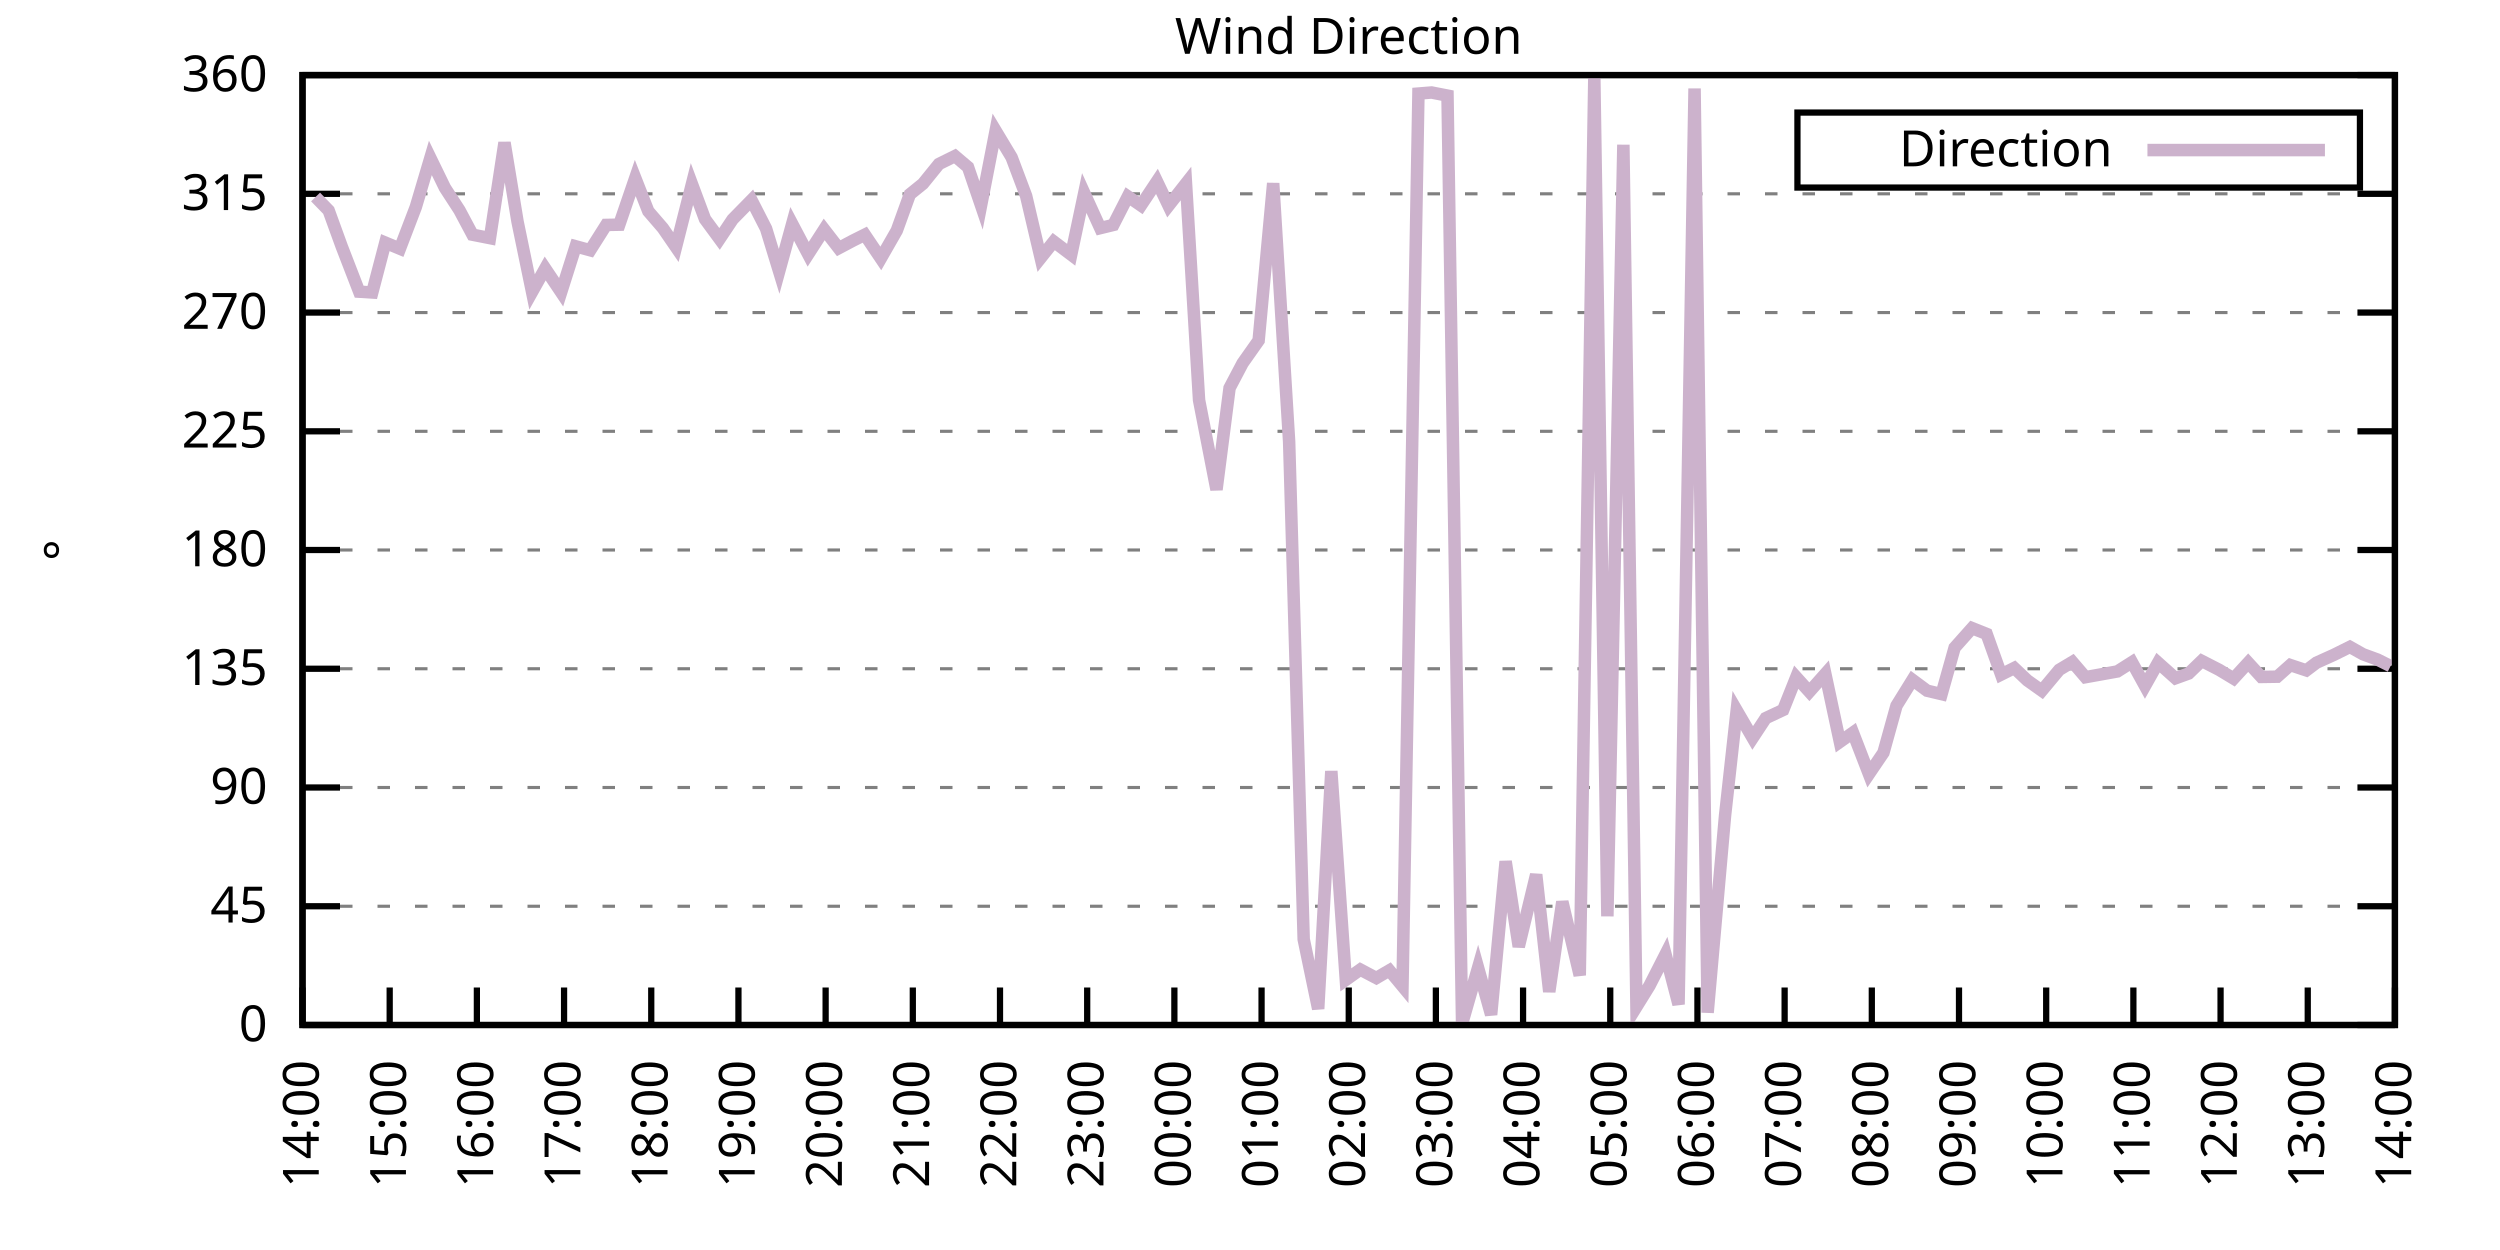
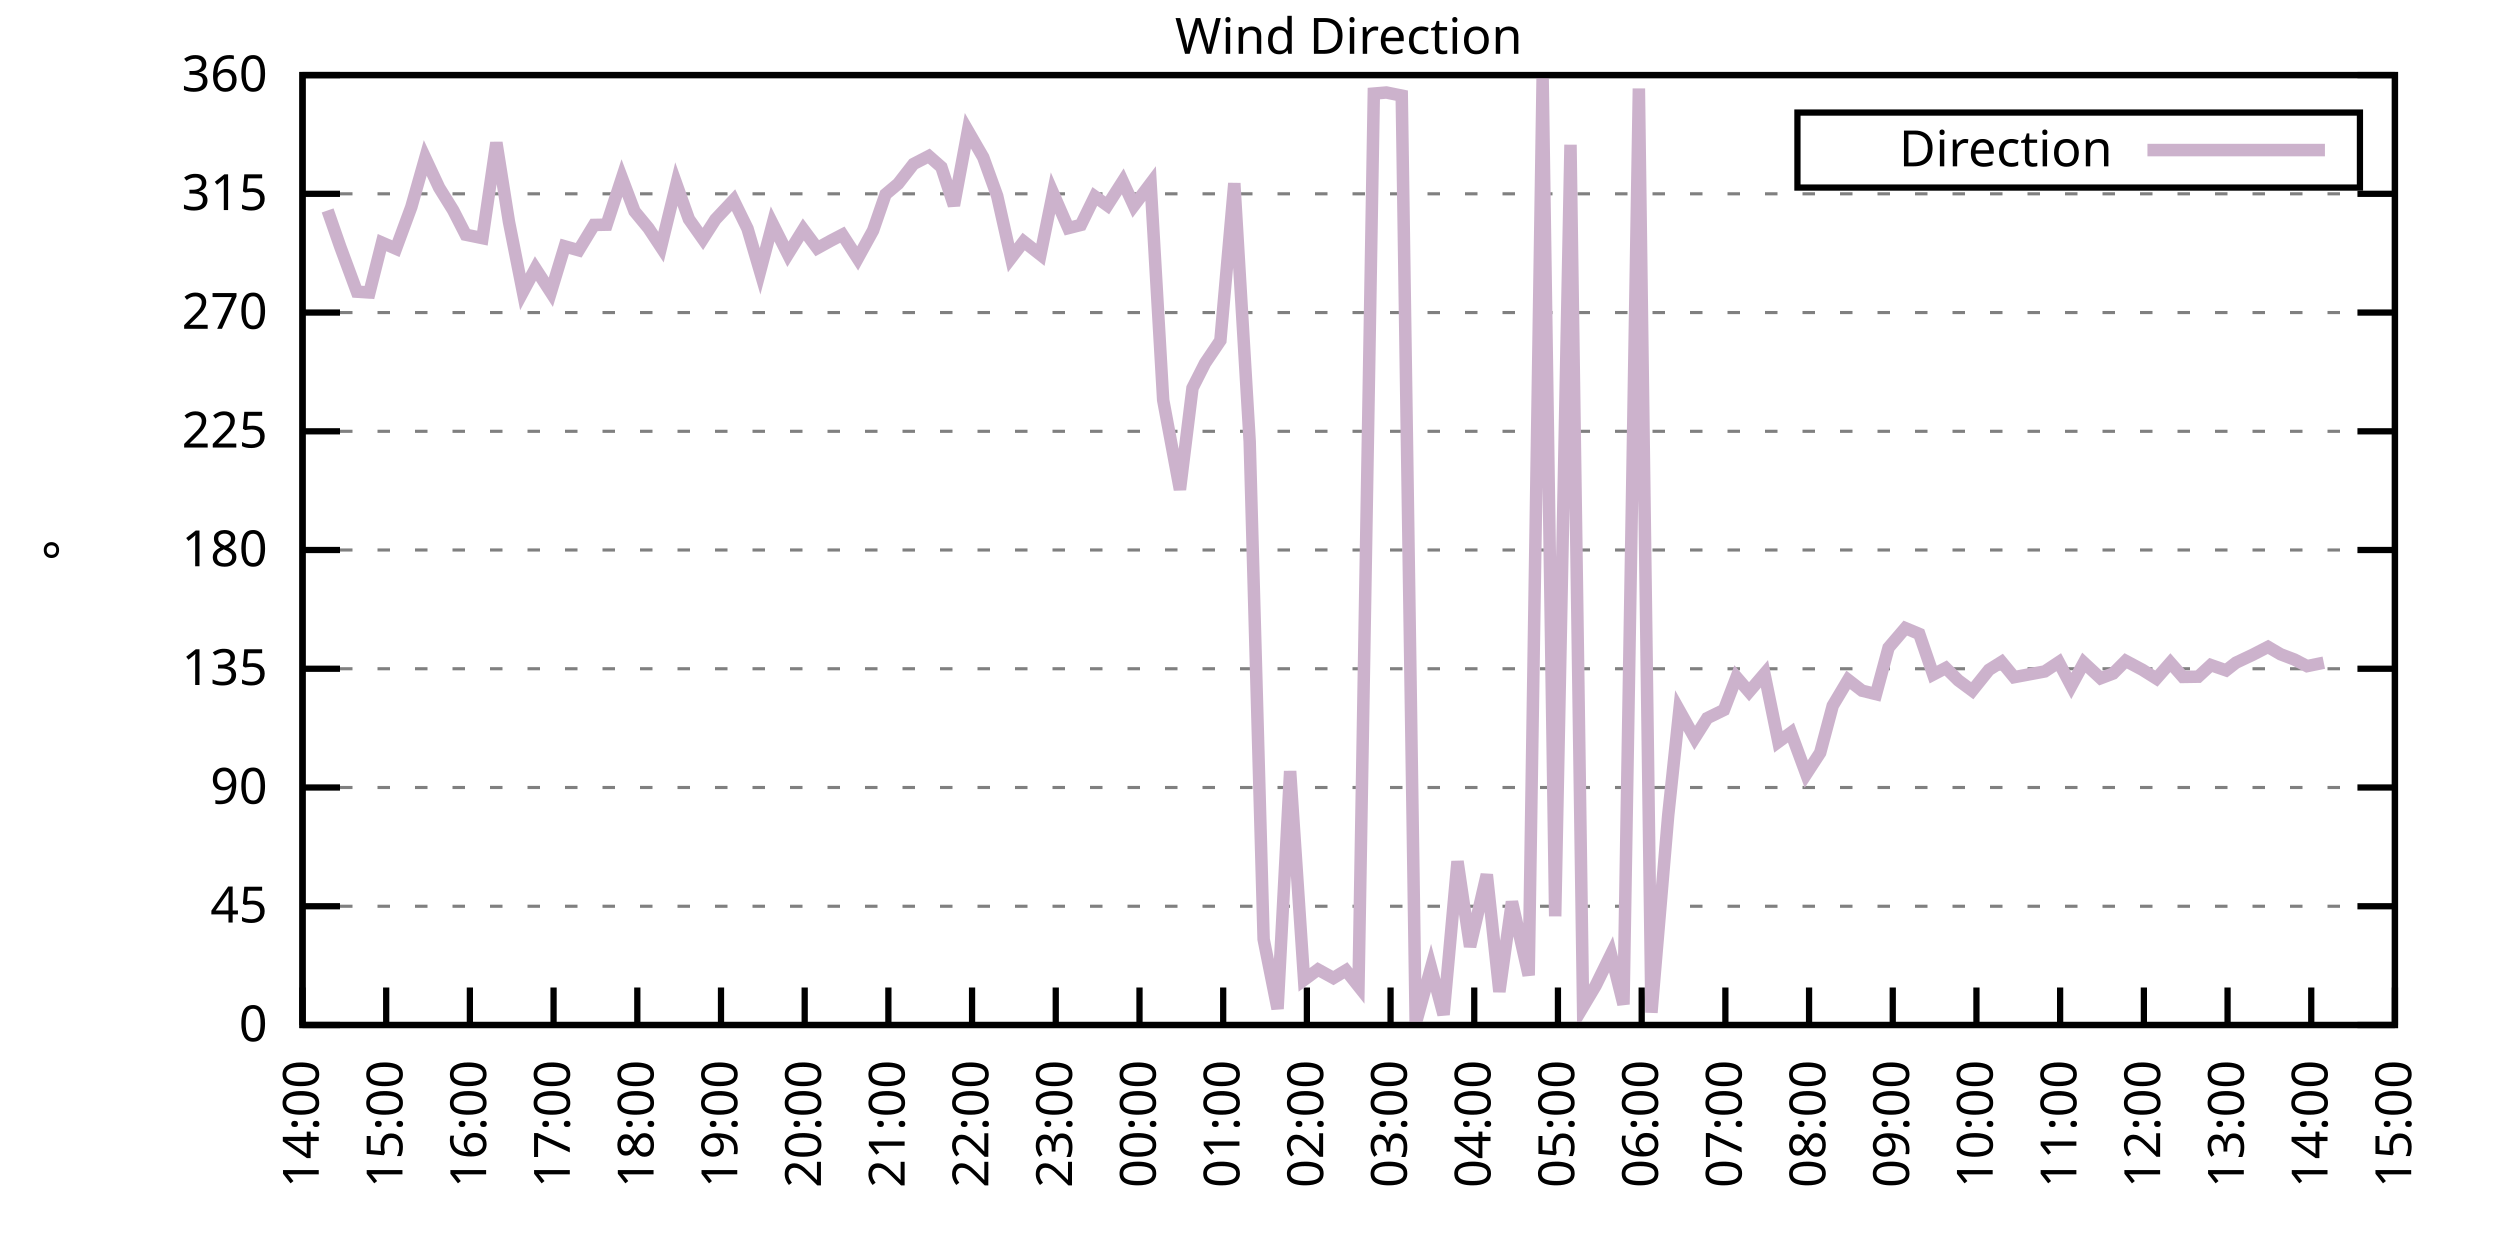
<svg xmlns="http://www.w3.org/2000/svg" xmlns:xlink="http://www.w3.org/1999/xlink" width="400" height="200" viewBox="0 0 400 200">
  <g id="gnuplot_canvas">
    <rect x="0" y="0" width="400" height="200" fill="none" />
    <defs>
      <circle id="gpDot" r="0.5" stroke-width="0.5" stroke="currentColor" />
      <path id="gpPt0" stroke-width="0.333" stroke="currentColor" d="M-1,0 h2 M0,-1 v2" />
      <path id="gpPt1" stroke-width="0.333" stroke="currentColor" d="M-1,-1 L1,1 M1,-1 L-1,1" />
      <path id="gpPt2" stroke-width="0.333" stroke="currentColor" d="M-1,0 L1,0 M0,-1 L0,1 M-1,-1 L1,1 M-1,1 L1,-1" />
      <rect id="gpPt3" stroke-width="0.333" stroke="currentColor" x="-1" y="-1" width="2" height="2" />
      <rect id="gpPt4" stroke-width="0.333" stroke="currentColor" fill="currentColor" x="-1" y="-1" width="2" height="2" />
      <circle id="gpPt5" stroke-width="0.333" stroke="currentColor" cx="0" cy="0" r="1" />
      <use xlink:href="#gpPt5" id="gpPt6" fill="currentColor" stroke="none" />
      <path id="gpPt7" stroke-width="0.333" stroke="currentColor" d="M0,-1.33 L-1.33,0.67 L1.33,0.67 z" />
      <use xlink:href="#gpPt7" id="gpPt8" fill="currentColor" stroke="none" />
      <use xlink:href="#gpPt7" id="gpPt9" stroke="currentColor" transform="rotate(180)" />
      <use xlink:href="#gpPt9" id="gpPt10" fill="currentColor" stroke="none" />
      <use xlink:href="#gpPt3" id="gpPt11" stroke="currentColor" transform="rotate(45)" />
      <use xlink:href="#gpPt11" id="gpPt12" fill="currentColor" stroke="none" />
      <path id="gpPt13" stroke-width="0.333" stroke="currentColor" d="M0,1.330 L1.265,0.411 L0.782,-1.067 L-0.782,-1.076 L-1.265,0.411 z" />
      <use xlink:href="#gpPt13" id="gpPt14" fill="currentColor" stroke="none" />
      <filter id="textbox" filterUnits="objectBoundingBox" x="0" y="0" height="1" width="1">
        <feFlood flood-color="white" flood-opacity="1" result="bgnd" />
        <feComposite in="SourceGraphic" in2="bgnd" operator="atop" />
      </filter>
      <filter id="greybox" filterUnits="objectBoundingBox" x="0" y="0" height="1" width="1">
        <feFlood flood-color="lightgrey" flood-opacity="1" result="grey" />
        <feComposite in="SourceGraphic" in2="grey" operator="atop" />
      </filter>
    </defs>
    <g fill="none" color="white" stroke="currentColor" stroke-width="1.00" stroke-linecap="butt" stroke-linejoin="miter">
</g>
    <g fill="none" color="black" stroke="currentColor" stroke-width="1.00" stroke-linecap="butt" stroke-linejoin="miter">
      <g stroke="none" shape-rendering="crispEdges">
        <polygon fill="rgb(255, 255, 255)" points="48.40,164.00 383.18,164.00 383.18,12.02 48.40,12.02 " />
      </g>
    </g>
    <g fill="none" color="black" stroke="currentColor" stroke-width="1.00" stroke-linecap="butt" stroke-linejoin="miter">
</g>
    <g fill="none" color="black" stroke="black" stroke-width="0.50" stroke-linecap="butt" stroke-linejoin="miter">
</g>
    <g fill="none" color="gray" stroke="currentColor" stroke-width="0.50" stroke-linecap="butt" stroke-linejoin="miter">
      <path stroke="gray" stroke-dasharray="2,4" class="gridline" d="M48.40,164.00 L383.19,164.00  " />
    </g>
    <g fill="none" color="gray" stroke="gray" stroke-width="1.00" stroke-linecap="butt" stroke-linejoin="miter">
</g>
    <g fill="none" color="black" stroke="currentColor" stroke-width="1.00" stroke-linecap="butt" stroke-linejoin="miter">
      <path stroke="black" d="M48.40,164.00 L54.40,164.00 M383.19,164.00 L377.19,164.00  " />
      <g transform="translate(42.80,166.60)" stroke="none" fill="black" font-family="Sans" font-size="8.00" text-anchor="end">
        <text>
          <tspan font-family="Sans"> 0</tspan>
        </text>
      </g>
    </g>
    <g fill="none" color="black" stroke="currentColor" stroke-width="1.00" stroke-linecap="butt" stroke-linejoin="miter">
</g>
    <g fill="none" color="black" stroke="black" stroke-width="0.50" stroke-linecap="butt" stroke-linejoin="miter">
</g>
    <g fill="none" color="gray" stroke="currentColor" stroke-width="0.50" stroke-linecap="butt" stroke-linejoin="miter">
      <path stroke="gray" stroke-dasharray="2,4" class="gridline" d="M48.40,145.00 L383.19,145.00  " />
    </g>
    <g fill="none" color="gray" stroke="gray" stroke-width="1.00" stroke-linecap="butt" stroke-linejoin="miter">
</g>
    <g fill="none" color="black" stroke="currentColor" stroke-width="1.00" stroke-linecap="butt" stroke-linejoin="miter">
      <path stroke="black" d="M48.40,145.00 L54.40,145.00 M383.19,145.00 L377.19,145.00  " />
      <g transform="translate(42.80,147.60)" stroke="none" fill="black" font-family="Sans" font-size="8.00" text-anchor="end">
        <text>
          <tspan font-family="Sans"> 45</tspan>
        </text>
      </g>
    </g>
    <g fill="none" color="black" stroke="currentColor" stroke-width="1.00" stroke-linecap="butt" stroke-linejoin="miter">
</g>
    <g fill="none" color="black" stroke="black" stroke-width="0.50" stroke-linecap="butt" stroke-linejoin="miter">
</g>
    <g fill="none" color="gray" stroke="currentColor" stroke-width="0.50" stroke-linecap="butt" stroke-linejoin="miter">
      <path stroke="gray" stroke-dasharray="2,4" class="gridline" d="M48.40,126.00 L383.19,126.00  " />
    </g>
    <g fill="none" color="gray" stroke="gray" stroke-width="1.00" stroke-linecap="butt" stroke-linejoin="miter">
</g>
    <g fill="none" color="black" stroke="currentColor" stroke-width="1.00" stroke-linecap="butt" stroke-linejoin="miter">
      <path stroke="black" d="M48.40,126.00 L54.40,126.00 M383.19,126.00 L377.19,126.00  " />
      <g transform="translate(42.80,128.60)" stroke="none" fill="black" font-family="Sans" font-size="8.00" text-anchor="end">
        <text>
          <tspan font-family="Sans"> 90</tspan>
        </text>
      </g>
    </g>
    <g fill="none" color="black" stroke="currentColor" stroke-width="1.00" stroke-linecap="butt" stroke-linejoin="miter">
</g>
    <g fill="none" color="black" stroke="black" stroke-width="0.50" stroke-linecap="butt" stroke-linejoin="miter">
</g>
    <g fill="none" color="gray" stroke="currentColor" stroke-width="0.50" stroke-linecap="butt" stroke-linejoin="miter">
      <path stroke="gray" stroke-dasharray="2,4" class="gridline" d="M48.40,107.00 L383.19,107.00  " />
    </g>
    <g fill="none" color="gray" stroke="gray" stroke-width="1.00" stroke-linecap="butt" stroke-linejoin="miter">
</g>
    <g fill="none" color="black" stroke="currentColor" stroke-width="1.00" stroke-linecap="butt" stroke-linejoin="miter">
      <path stroke="black" d="M48.40,107.00 L54.40,107.00 M383.19,107.00 L377.19,107.00  " />
      <g transform="translate(42.80,109.60)" stroke="none" fill="black" font-family="Sans" font-size="8.00" text-anchor="end">
        <text>
          <tspan font-family="Sans"> 135</tspan>
        </text>
      </g>
    </g>
    <g fill="none" color="black" stroke="currentColor" stroke-width="1.00" stroke-linecap="butt" stroke-linejoin="miter">
</g>
    <g fill="none" color="black" stroke="black" stroke-width="0.50" stroke-linecap="butt" stroke-linejoin="miter">
</g>
    <g fill="none" color="gray" stroke="currentColor" stroke-width="0.50" stroke-linecap="butt" stroke-linejoin="miter">
      <path stroke="gray" stroke-dasharray="2,4" class="gridline" d="M48.40,88.00 L383.19,88.00  " />
    </g>
    <g fill="none" color="gray" stroke="gray" stroke-width="1.00" stroke-linecap="butt" stroke-linejoin="miter">
</g>
    <g fill="none" color="black" stroke="currentColor" stroke-width="1.00" stroke-linecap="butt" stroke-linejoin="miter">
      <path stroke="black" d="M48.40,88.00 L54.40,88.00 M383.19,88.00 L377.19,88.00  " />
      <g transform="translate(42.80,90.60)" stroke="none" fill="black" font-family="Sans" font-size="8.00" text-anchor="end">
        <text>
          <tspan font-family="Sans"> 180</tspan>
        </text>
      </g>
    </g>
    <g fill="none" color="black" stroke="currentColor" stroke-width="1.00" stroke-linecap="butt" stroke-linejoin="miter">
</g>
    <g fill="none" color="black" stroke="black" stroke-width="0.50" stroke-linecap="butt" stroke-linejoin="miter">
</g>
    <g fill="none" color="gray" stroke="currentColor" stroke-width="0.50" stroke-linecap="butt" stroke-linejoin="miter">
      <path stroke="gray" stroke-dasharray="2,4" class="gridline" d="M48.40,69.01 L383.19,69.01  " />
    </g>
    <g fill="none" color="gray" stroke="gray" stroke-width="1.00" stroke-linecap="butt" stroke-linejoin="miter">
</g>
    <g fill="none" color="black" stroke="currentColor" stroke-width="1.00" stroke-linecap="butt" stroke-linejoin="miter">
      <path stroke="black" d="M48.40,69.01 L54.40,69.01 M383.19,69.01 L377.19,69.01  " />
      <g transform="translate(42.80,71.61)" stroke="none" fill="black" font-family="Sans" font-size="8.00" text-anchor="end">
        <text>
          <tspan font-family="Sans"> 225</tspan>
        </text>
      </g>
    </g>
    <g fill="none" color="black" stroke="currentColor" stroke-width="1.00" stroke-linecap="butt" stroke-linejoin="miter">
</g>
    <g fill="none" color="black" stroke="black" stroke-width="0.50" stroke-linecap="butt" stroke-linejoin="miter">
</g>
    <g fill="none" color="gray" stroke="currentColor" stroke-width="0.50" stroke-linecap="butt" stroke-linejoin="miter">
      <path stroke="gray" stroke-dasharray="2,4" class="gridline" d="M48.40,50.01 L383.19,50.01  " />
    </g>
    <g fill="none" color="gray" stroke="gray" stroke-width="1.00" stroke-linecap="butt" stroke-linejoin="miter">
</g>
    <g fill="none" color="black" stroke="currentColor" stroke-width="1.00" stroke-linecap="butt" stroke-linejoin="miter">
      <path stroke="black" d="M48.40,50.01 L54.40,50.01 M383.19,50.01 L377.19,50.01  " />
      <g transform="translate(42.80,52.61)" stroke="none" fill="black" font-family="Sans" font-size="8.00" text-anchor="end">
        <text>
          <tspan font-family="Sans"> 270</tspan>
        </text>
      </g>
    </g>
    <g fill="none" color="black" stroke="currentColor" stroke-width="1.00" stroke-linecap="butt" stroke-linejoin="miter">
</g>
    <g fill="none" color="black" stroke="black" stroke-width="0.50" stroke-linecap="butt" stroke-linejoin="miter">
</g>
    <g fill="none" color="gray" stroke="currentColor" stroke-width="0.50" stroke-linecap="butt" stroke-linejoin="miter">
      <path stroke="gray" stroke-dasharray="2,4" class="gridline" d="M48.40,31.01 L383.19,31.01  " />
    </g>
    <g fill="none" color="gray" stroke="gray" stroke-width="1.00" stroke-linecap="butt" stroke-linejoin="miter">
</g>
    <g fill="none" color="black" stroke="currentColor" stroke-width="1.00" stroke-linecap="butt" stroke-linejoin="miter">
      <path stroke="black" d="M48.40,31.01 L54.40,31.01 M383.19,31.01 L377.19,31.01  " />
      <g transform="translate(42.80,33.61)" stroke="none" fill="black" font-family="Sans" font-size="8.00" text-anchor="end">
        <text>
          <tspan font-family="Sans"> 315</tspan>
        </text>
      </g>
    </g>
    <g fill="none" color="black" stroke="currentColor" stroke-width="1.00" stroke-linecap="butt" stroke-linejoin="miter">
</g>
    <g fill="none" color="black" stroke="black" stroke-width="0.50" stroke-linecap="butt" stroke-linejoin="miter">
</g>
    <g fill="none" color="gray" stroke="currentColor" stroke-width="0.50" stroke-linecap="butt" stroke-linejoin="miter">
      <path stroke="gray" stroke-dasharray="2,4" class="gridline" d="M48.40,12.01 L383.19,12.01  " />
    </g>
    <g fill="none" color="gray" stroke="gray" stroke-width="1.00" stroke-linecap="butt" stroke-linejoin="miter">
</g>
    <g fill="none" color="black" stroke="currentColor" stroke-width="1.00" stroke-linecap="butt" stroke-linejoin="miter">
      <path stroke="black" d="M48.40,12.01 L54.40,12.01 M383.19,12.01 L377.19,12.01  " />
      <g transform="translate(42.80,14.61)" stroke="none" fill="black" font-family="Sans" font-size="8.00" text-anchor="end">
        <text>
          <tspan font-family="Sans"> 360</tspan>
        </text>
      </g>
    </g>
    <g fill="none" color="black" stroke="currentColor" stroke-width="1.00" stroke-linecap="butt" stroke-linejoin="miter">
      <path stroke="black" d="M48.40,164.00 L48.40,158.00  " />
      <g transform="translate(51.00,169.60) rotate(270.00)" stroke="none" fill="black" font-family="Sans" font-size="8.00" text-anchor="end">
        <text>
          <tspan font-family="Sans">14:00</tspan>
        </text>
      </g>
    </g>
    <g fill="none" color="black" stroke="currentColor" stroke-width="1.00" stroke-linecap="butt" stroke-linejoin="miter">
-       <path stroke="black" d="M62.35,164.00 L62.35,158.00  " />
-       <g transform="translate(64.95,169.60) rotate(270.00)" stroke="none" fill="black" font-family="Sans" font-size="8.00" text-anchor="end">
+       <path stroke="black" d="M61.79,164.00 L61.79,158.00  " />
+       <g transform="translate(64.39,169.60) rotate(270.00)" stroke="none" fill="black" font-family="Sans" font-size="8.00" text-anchor="end">
        <text>
          <tspan font-family="Sans">15:00</tspan>
        </text>
      </g>
    </g>
    <g fill="none" color="black" stroke="currentColor" stroke-width="1.00" stroke-linecap="butt" stroke-linejoin="miter">
-       <path stroke="black" d="M76.30,164.00 L76.30,158.00  " />
-       <g transform="translate(78.90,169.60) rotate(270.00)" stroke="none" fill="black" font-family="Sans" font-size="8.00" text-anchor="end">
+       <path stroke="black" d="M75.18,164.00 L75.18,158.00  " />
+       <g transform="translate(77.78,169.60) rotate(270.00)" stroke="none" fill="black" font-family="Sans" font-size="8.00" text-anchor="end">
        <text>
          <tspan font-family="Sans">16:00</tspan>
        </text>
      </g>
    </g>
    <g fill="none" color="black" stroke="currentColor" stroke-width="1.00" stroke-linecap="butt" stroke-linejoin="miter">
-       <path stroke="black" d="M90.25,164.00 L90.25,158.00  " />
-       <g transform="translate(92.85,169.60) rotate(270.00)" stroke="none" fill="black" font-family="Sans" font-size="8.00" text-anchor="end">
+       <path stroke="black" d="M88.57,164.00 L88.57,158.00  " />
+       <g transform="translate(91.17,169.60) rotate(270.00)" stroke="none" fill="black" font-family="Sans" font-size="8.00" text-anchor="end">
        <text>
          <tspan font-family="Sans">17:00</tspan>
        </text>
      </g>
    </g>
    <g fill="none" color="black" stroke="currentColor" stroke-width="1.00" stroke-linecap="butt" stroke-linejoin="miter">
-       <path stroke="black" d="M104.20,164.00 L104.20,158.00  " />
-       <g transform="translate(106.80,169.60) rotate(270.00)" stroke="none" fill="black" font-family="Sans" font-size="8.00" text-anchor="end">
+       <path stroke="black" d="M101.97,164.00 L101.97,158.00  " />
+       <g transform="translate(104.57,169.60) rotate(270.00)" stroke="none" fill="black" font-family="Sans" font-size="8.00" text-anchor="end">
        <text>
          <tspan font-family="Sans">18:00</tspan>
        </text>
      </g>
    </g>
    <g fill="none" color="black" stroke="currentColor" stroke-width="1.00" stroke-linecap="butt" stroke-linejoin="miter">
-       <path stroke="black" d="M118.15,164.00 L118.15,158.00  " />
-       <g transform="translate(120.75,169.60) rotate(270.00)" stroke="none" fill="black" font-family="Sans" font-size="8.00" text-anchor="end">
+       <path stroke="black" d="M115.36,164.00 L115.36,158.00  " />
+       <g transform="translate(117.96,169.60) rotate(270.00)" stroke="none" fill="black" font-family="Sans" font-size="8.00" text-anchor="end">
        <text>
          <tspan font-family="Sans">19:00</tspan>
        </text>
      </g>
    </g>
    <g fill="none" color="black" stroke="currentColor" stroke-width="1.00" stroke-linecap="butt" stroke-linejoin="miter">
-       <path stroke="black" d="M132.10,164.00 L132.10,158.00  " />
-       <g transform="translate(134.70,169.60) rotate(270.00)" stroke="none" fill="black" font-family="Sans" font-size="8.00" text-anchor="end">
+       <path stroke="black" d="M128.75,164.00 L128.75,158.00  " />
+       <g transform="translate(131.35,169.60) rotate(270.00)" stroke="none" fill="black" font-family="Sans" font-size="8.00" text-anchor="end">
        <text>
          <tspan font-family="Sans">20:00</tspan>
        </text>
      </g>
    </g>
    <g fill="none" color="black" stroke="currentColor" stroke-width="1.00" stroke-linecap="butt" stroke-linejoin="miter">
-       <path stroke="black" d="M146.05,164.00 L146.05,158.00  " />
-       <g transform="translate(148.65,169.60) rotate(270.00)" stroke="none" fill="black" font-family="Sans" font-size="8.00" text-anchor="end">
+       <path stroke="black" d="M142.14,164.00 L142.14,158.00  " />
+       <g transform="translate(144.74,169.60) rotate(270.00)" stroke="none" fill="black" font-family="Sans" font-size="8.00" text-anchor="end">
        <text>
          <tspan font-family="Sans">21:00</tspan>
        </text>
      </g>
    </g>
    <g fill="none" color="black" stroke="currentColor" stroke-width="1.00" stroke-linecap="butt" stroke-linejoin="miter">
-       <path stroke="black" d="M160.00,164.00 L160.00,158.00  " />
-       <g transform="translate(162.60,169.60) rotate(270.00)" stroke="none" fill="black" font-family="Sans" font-size="8.00" text-anchor="end">
+       <path stroke="black" d="M155.53,164.00 L155.53,158.00  " />
+       <g transform="translate(158.13,169.60) rotate(270.00)" stroke="none" fill="black" font-family="Sans" font-size="8.00" text-anchor="end">
        <text>
          <tspan font-family="Sans">22:00</tspan>
        </text>
      </g>
    </g>
    <g fill="none" color="black" stroke="currentColor" stroke-width="1.00" stroke-linecap="butt" stroke-linejoin="miter">
-       <path stroke="black" d="M173.95,164.00 L173.95,158.00  " />
-       <g transform="translate(176.55,169.60) rotate(270.00)" stroke="none" fill="black" font-family="Sans" font-size="8.00" text-anchor="end">
+       <path stroke="black" d="M168.92,164.00 L168.92,158.00  " />
+       <g transform="translate(171.52,169.60) rotate(270.00)" stroke="none" fill="black" font-family="Sans" font-size="8.00" text-anchor="end">
        <text>
          <tspan font-family="Sans">23:00</tspan>
        </text>
      </g>
    </g>
    <g fill="none" color="black" stroke="currentColor" stroke-width="1.00" stroke-linecap="butt" stroke-linejoin="miter">
-       <path stroke="black" d="M187.90,164.00 L187.90,158.00  " />
-       <g transform="translate(190.50,169.60) rotate(270.00)" stroke="none" fill="black" font-family="Sans" font-size="8.00" text-anchor="end">
+       <path stroke="black" d="M182.32,164.00 L182.32,158.00  " />
+       <g transform="translate(184.92,169.60) rotate(270.00)" stroke="none" fill="black" font-family="Sans" font-size="8.00" text-anchor="end">
        <text>
          <tspan font-family="Sans">00:00</tspan>
        </text>
      </g>
    </g>
    <g fill="none" color="black" stroke="currentColor" stroke-width="1.00" stroke-linecap="butt" stroke-linejoin="miter">
-       <path stroke="black" d="M201.85,164.00 L201.85,158.00  " />
-       <g transform="translate(204.45,169.60) rotate(270.00)" stroke="none" fill="black" font-family="Sans" font-size="8.00" text-anchor="end">
+       <path stroke="black" d="M195.71,164.00 L195.71,158.00  " />
+       <g transform="translate(198.31,169.60) rotate(270.00)" stroke="none" fill="black" font-family="Sans" font-size="8.00" text-anchor="end">
        <text>
          <tspan font-family="Sans">01:00</tspan>
        </text>
      </g>
    </g>
    <g fill="none" color="black" stroke="currentColor" stroke-width="1.00" stroke-linecap="butt" stroke-linejoin="miter">
-       <path stroke="black" d="M215.80,164.00 L215.80,158.00  " />
-       <g transform="translate(218.40,169.60) rotate(270.00)" stroke="none" fill="black" font-family="Sans" font-size="8.00" text-anchor="end">
+       <path stroke="black" d="M209.10,164.00 L209.10,158.00  " />
+       <g transform="translate(211.70,169.60) rotate(270.00)" stroke="none" fill="black" font-family="Sans" font-size="8.00" text-anchor="end">
        <text>
          <tspan font-family="Sans">02:00</tspan>
        </text>
      </g>
    </g>
    <g fill="none" color="black" stroke="currentColor" stroke-width="1.00" stroke-linecap="butt" stroke-linejoin="miter">
-       <path stroke="black" d="M229.74,164.00 L229.74,158.00  " />
-       <g transform="translate(232.34,169.60) rotate(270.00)" stroke="none" fill="black" font-family="Sans" font-size="8.00" text-anchor="end">
+       <path stroke="black" d="M222.49,164.00 L222.49,158.00  " />
+       <g transform="translate(225.09,169.60) rotate(270.00)" stroke="none" fill="black" font-family="Sans" font-size="8.00" text-anchor="end">
        <text>
          <tspan font-family="Sans">03:00</tspan>
        </text>
      </g>
    </g>
    <g fill="none" color="black" stroke="currentColor" stroke-width="1.00" stroke-linecap="butt" stroke-linejoin="miter">
-       <path stroke="black" d="M243.69,164.00 L243.69,158.00  " />
-       <g transform="translate(246.29,169.60) rotate(270.00)" stroke="none" fill="black" font-family="Sans" font-size="8.00" text-anchor="end">
+       <path stroke="black" d="M235.88,164.00 L235.88,158.00  " />
+       <g transform="translate(238.48,169.60) rotate(270.00)" stroke="none" fill="black" font-family="Sans" font-size="8.00" text-anchor="end">
        <text>
          <tspan font-family="Sans">04:00</tspan>
        </text>
      </g>
    </g>
    <g fill="none" color="black" stroke="currentColor" stroke-width="1.00" stroke-linecap="butt" stroke-linejoin="miter">
-       <path stroke="black" d="M257.64,164.00 L257.64,158.00  " />
-       <g transform="translate(260.24,169.60) rotate(270.00)" stroke="none" fill="black" font-family="Sans" font-size="8.00" text-anchor="end">
+       <path stroke="black" d="M249.27,164.00 L249.27,158.00  " />
+       <g transform="translate(251.87,169.60) rotate(270.00)" stroke="none" fill="black" font-family="Sans" font-size="8.00" text-anchor="end">
        <text>
          <tspan font-family="Sans">05:00</tspan>
        </text>
      </g>
    </g>
    <g fill="none" color="black" stroke="currentColor" stroke-width="1.00" stroke-linecap="butt" stroke-linejoin="miter">
-       <path stroke="black" d="M271.59,164.00 L271.59,158.00  " />
-       <g transform="translate(274.19,169.60) rotate(270.00)" stroke="none" fill="black" font-family="Sans" font-size="8.00" text-anchor="end">
+       <path stroke="black" d="M262.67,164.00 L262.67,158.00  " />
+       <g transform="translate(265.27,169.60) rotate(270.00)" stroke="none" fill="black" font-family="Sans" font-size="8.00" text-anchor="end">
        <text>
          <tspan font-family="Sans">06:00</tspan>
        </text>
      </g>
    </g>
    <g fill="none" color="black" stroke="currentColor" stroke-width="1.00" stroke-linecap="butt" stroke-linejoin="miter">
-       <path stroke="black" d="M285.54,164.00 L285.54,158.00  " />
-       <g transform="translate(288.14,169.60) rotate(270.00)" stroke="none" fill="black" font-family="Sans" font-size="8.00" text-anchor="end">
+       <path stroke="black" d="M276.06,164.00 L276.06,158.00  " />
+       <g transform="translate(278.66,169.60) rotate(270.00)" stroke="none" fill="black" font-family="Sans" font-size="8.00" text-anchor="end">
        <text>
          <tspan font-family="Sans">07:00</tspan>
        </text>
      </g>
    </g>
    <g fill="none" color="black" stroke="currentColor" stroke-width="1.00" stroke-linecap="butt" stroke-linejoin="miter">
-       <path stroke="black" d="M299.49,164.00 L299.49,158.00  " />
-       <g transform="translate(302.09,169.60) rotate(270.00)" stroke="none" fill="black" font-family="Sans" font-size="8.00" text-anchor="end">
+       <path stroke="black" d="M289.45,164.00 L289.45,158.00  " />
+       <g transform="translate(292.05,169.60) rotate(270.00)" stroke="none" fill="black" font-family="Sans" font-size="8.00" text-anchor="end">
        <text>
          <tspan font-family="Sans">08:00</tspan>
        </text>
      </g>
    </g>
    <g fill="none" color="black" stroke="currentColor" stroke-width="1.00" stroke-linecap="butt" stroke-linejoin="miter">
-       <path stroke="black" d="M313.44,164.00 L313.44,158.00  " />
-       <g transform="translate(316.04,169.60) rotate(270.00)" stroke="none" fill="black" font-family="Sans" font-size="8.00" text-anchor="end">
+       <path stroke="black" d="M302.84,164.00 L302.84,158.00  " />
+       <g transform="translate(305.44,169.60) rotate(270.00)" stroke="none" fill="black" font-family="Sans" font-size="8.00" text-anchor="end">
        <text>
          <tspan font-family="Sans">09:00</tspan>
        </text>
      </g>
    </g>
    <g fill="none" color="black" stroke="currentColor" stroke-width="1.00" stroke-linecap="butt" stroke-linejoin="miter">
-       <path stroke="black" d="M327.39,164.00 L327.39,158.00  " />
-       <g transform="translate(329.99,169.60) rotate(270.00)" stroke="none" fill="black" font-family="Sans" font-size="8.00" text-anchor="end">
+       <path stroke="black" d="M316.23,164.00 L316.23,158.00  " />
+       <g transform="translate(318.83,169.60) rotate(270.00)" stroke="none" fill="black" font-family="Sans" font-size="8.00" text-anchor="end">
        <text>
          <tspan font-family="Sans">10:00</tspan>
        </text>
      </g>
    </g>
    <g fill="none" color="black" stroke="currentColor" stroke-width="1.00" stroke-linecap="butt" stroke-linejoin="miter">
-       <path stroke="black" d="M341.34,164.00 L341.34,158.00  " />
-       <g transform="translate(343.94,169.60) rotate(270.00)" stroke="none" fill="black" font-family="Sans" font-size="8.00" text-anchor="end">
+       <path stroke="black" d="M329.62,164.00 L329.62,158.00  " />
+       <g transform="translate(332.22,169.60) rotate(270.00)" stroke="none" fill="black" font-family="Sans" font-size="8.00" text-anchor="end">
        <text>
          <tspan font-family="Sans">11:00</tspan>
        </text>
      </g>
    </g>
    <g fill="none" color="black" stroke="currentColor" stroke-width="1.00" stroke-linecap="butt" stroke-linejoin="miter">
-       <path stroke="black" d="M355.29,164.00 L355.29,158.00  " />
-       <g transform="translate(357.89,169.60) rotate(270.00)" stroke="none" fill="black" font-family="Sans" font-size="8.00" text-anchor="end">
+       <path stroke="black" d="M343.02,164.00 L343.02,158.00  " />
+       <g transform="translate(345.62,169.60) rotate(270.00)" stroke="none" fill="black" font-family="Sans" font-size="8.00" text-anchor="end">
        <text>
          <tspan font-family="Sans">12:00</tspan>
        </text>
      </g>
    </g>
    <g fill="none" color="black" stroke="currentColor" stroke-width="1.00" stroke-linecap="butt" stroke-linejoin="miter">
-       <path stroke="black" d="M369.24,164.00 L369.24,158.00  " />
-       <g transform="translate(371.84,169.60) rotate(270.00)" stroke="none" fill="black" font-family="Sans" font-size="8.00" text-anchor="end">
+       <path stroke="black" d="M356.41,164.00 L356.41,158.00  " />
+       <g transform="translate(359.01,169.60) rotate(270.00)" stroke="none" fill="black" font-family="Sans" font-size="8.00" text-anchor="end">
        <text>
          <tspan font-family="Sans">13:00</tspan>
+         </text>
+       </g>
+     </g>
+     <g fill="none" color="black" stroke="currentColor" stroke-width="1.00" stroke-linecap="butt" stroke-linejoin="miter">
+       <path stroke="black" d="M369.80,164.00 L369.80,158.00  " />
+       <g transform="translate(372.40,169.60) rotate(270.00)" stroke="none" fill="black" font-family="Sans" font-size="8.00" text-anchor="end">
+         <text>
+           <tspan font-family="Sans">14:00</tspan>
        </text>
      </g>
    </g>
    <g fill="none" color="black" stroke="currentColor" stroke-width="1.00" stroke-linecap="butt" stroke-linejoin="miter">
      <path stroke="black" d="M383.19,164.00 L383.19,158.00  " />
      <g transform="translate(385.79,169.60) rotate(270.00)" stroke="none" fill="black" font-family="Sans" font-size="8.00" text-anchor="end">
        <text>
-           <tspan font-family="Sans">14:00</tspan>
+           <tspan font-family="Sans">15:00</tspan>
        </text>
      </g>
    </g>
    <g fill="none" color="black" stroke="currentColor" stroke-width="1.00" stroke-linecap="butt" stroke-linejoin="miter">
</g>
    <g fill="none" color="black" stroke="currentColor" stroke-width="1.00" stroke-linecap="butt" stroke-linejoin="miter">
      <path stroke="black" d="M48.40,12.01 L48.40,164.00 L383.19,164.00 L383.19,12.01 L48.40,12.01 Z  " />
    </g>
    <g fill="none" color="black" stroke="currentColor" stroke-width="1.00" stroke-linecap="butt" stroke-linejoin="miter">
</g>
    <g fill="none" color="black" stroke="currentColor" stroke-width="1.00" stroke-linecap="butt" stroke-linejoin="miter">
      <path stroke="black" d="M287.59,30.01 L287.59,18.01 L377.59,18.01 L377.59,30.01 L287.59,30.01 Z  " />
    </g>
    <g id="Wind_direction_plot_1">
      <g fill="none" color="white" stroke="black" stroke-width="2.00" stroke-linecap="butt" stroke-linejoin="miter">
</g>
      <g fill="none" color="black" stroke="currentColor" stroke-width="2.00" stroke-linecap="butt" stroke-linejoin="miter">
        <g transform="translate(337.99,26.61)" stroke="none" fill="black" font-family="Sans" font-size="8.00" text-anchor="end">
          <text>
            <tspan font-family="Sans">Direction</tspan>
          </text>
        </g>
      </g>
      <g fill="none" color="black" stroke="currentColor" stroke-width="2.00" stroke-linecap="butt" stroke-linejoin="miter">
-         <path stroke="rgb(204, 178, 204)" d="M343.59,24.01 L371.99,24.01 M50.49,31.52 L52.58,33.67 L54.68,39.45 L57.47,46.67 L59.56,46.80 L61.65,38.82   L63.98,39.79 L66.53,33.12 L68.86,25.27 L71.18,30.04 L73.51,33.63 L75.60,37.55 L78.39,38.10 L80.72,22.82   L82.81,35.48 L85.13,46.71 L87.23,42.96 L89.78,46.76 L92.11,39.41 L94.43,40.04 L96.99,35.99 L99.08,35.95   L101.64,28.48 L103.73,33.80 L106.06,36.50 L108.15,39.54 L110.71,29.45 L112.80,35.06 L115.13,38.23 L117.22,35.10   L120.24,32.02 L122.57,36.58 L124.66,43.42 L126.75,35.82 L129.31,40.68 L131.87,36.71 L134.19,39.71 L136.51,38.48   L138.37,37.55 L140.93,41.35 L143.49,36.88 L145.58,31.09 L147.67,29.40 L150.23,26.24 L152.79,24.97 L154.88,26.74   L156.97,32.87 L159.30,20.92 L161.86,25.18 L164.18,31.35 L166.51,41.27 L168.60,38.65 L171.39,40.76 L173.48,30.88   L176.04,36.50 L178.13,35.99 L180.46,31.43 L182.55,32.87 L185.11,29.02 L186.97,32.91 L189.76,29.36 L191.85,64.02   L194.64,78.34 L196.73,62.08 L198.82,58.11 L201.38,54.48 L203.71,29.32 L206.26,70.65 L208.59,150.28 L210.91,161.42   L213.01,123.38 L215.33,156.78 L217.65,155.13 L220.21,156.48 L222.30,155.26 L224.40,157.79 L226.95,14.97 L229.05,14.80   L231.60,15.30 L233.93,163.79 L236.49,154.84 L238.58,162.35 L240.90,137.82 L243.00,151.46 L245.79,139.93 L247.88,158.68   L249.97,144.28 L252.76,156.06 L255.09,12.39 L257.18,146.61 L259.74,23.16 L261.83,161.09 L263.92,157.71 L266.48,152.69   L268.57,160.71 L271.13,14.16 L273.22,162.02 L276.01,130.48 L277.87,113.67 L280.43,118.07 L282.52,114.90 L285.31,113.59   L287.40,108.35 L289.50,110.68 L292.05,107.81 L294.38,118.70 L296.47,117.22 L299.03,123.85 L301.35,120.43 L303.44,112.91   L306.00,108.78 L308.33,110.51 L310.65,111.06 L312.74,103.63 L315.53,100.50 L317.86,101.43 L320.18,107.93 L322.28,106.88   L324.37,108.86 L326.69,110.51 L329.48,107.17 L331.58,105.91 L333.67,108.35 L338.78,107.43 L341.11,105.95 L343.20,109.75   L345.29,106.03 L348.08,108.52 L350.18,107.76 L352.27,105.74 L355.06,107.17 L357.38,108.57 L359.71,106.03 L361.80,108.31   L364.36,108.27 L366.45,106.41 L369.01,107.26 L370.64,106.03 L373.43,104.77 L375.98,103.50 L378.08,104.68 L380.40,105.53   L382.49,106.58  " />
+         <path stroke="rgb(204, 178, 204)" d="M343.59,24.01 L371.99,24.01 M52.42,33.67 L54.43,39.45 L57.10,46.67 L59.11,46.80 L61.12,38.82 L63.35,39.79   L65.81,33.12 L68.04,25.27 L70.27,30.04 L72.50,33.63 L74.51,37.55 L77.19,38.10 L79.42,22.82 L81.43,35.48   L83.66,46.71 L85.67,42.96 L88.13,46.76 L90.36,39.41 L92.59,40.04 L95.05,35.99 L97.06,35.95 L99.51,28.48   L101.52,33.80 L103.75,36.50 L105.76,39.54 L108.22,29.45 L110.22,35.06 L112.46,38.23 L114.47,35.10 L117.37,32.02   L119.60,36.58 L121.61,43.42 L123.62,35.82 L126.07,40.68 L128.53,36.71 L130.76,39.71 L132.99,38.48 L134.78,37.55   L137.23,41.35 L139.69,36.88 L141.69,31.09 L143.70,29.40 L146.16,26.24 L148.61,24.97 L150.62,26.74 L152.63,32.87   L154.86,20.92 L157.32,25.18 L159.55,31.35 L161.78,41.27 L163.79,38.65 L166.47,40.76 L168.48,30.88 L170.93,36.50   L172.94,35.99 L175.17,31.43 L177.18,32.87 L179.64,29.02 L181.42,32.91 L184.10,29.36 L186.11,64.02 L188.79,78.34   L190.80,62.08 L192.81,58.11 L195.26,54.48 L197.49,29.32 L199.95,70.65 L202.18,150.28 L204.41,161.42 L206.42,123.38   L208.65,156.78 L210.88,155.13 L213.34,156.48 L215.35,155.26 L217.36,157.79 L219.81,14.97 L221.82,14.80 L224.28,15.30   L226.51,163.79 L228.96,154.84 L230.97,162.35 L233.20,137.82 L235.21,151.46 L237.89,139.93 L239.90,158.68 L241.91,144.28   L244.59,156.06 L246.82,12.39 L248.83,146.61 L251.28,23.16 L253.29,161.09 L255.30,157.71 L257.76,152.69 L259.76,160.71   L262.22,14.16 L264.23,162.02 L266.91,130.48 L268.69,113.67 L271.15,118.07 L273.16,114.90 L275.83,113.59 L277.84,108.35   L279.85,110.68 L282.31,107.81 L284.54,118.70 L286.55,117.22 L289.00,123.85 L291.23,120.43 L293.24,112.91 L295.70,108.78   L297.93,110.51 L300.16,111.06 L302.17,103.63 L304.85,100.50 L307.08,101.43 L309.31,107.93 L311.32,106.88 L313.33,108.86   L315.56,110.51 L318.24,107.17 L320.25,105.91 L322.26,108.35 L327.17,107.43 L329.40,105.95 L331.41,109.75 L333.42,106.03   L336.10,108.52 L338.10,107.76 L340.11,105.74 L342.79,107.17 L345.02,108.57 L347.26,106.03 L349.26,108.31 L351.72,108.27   L353.73,106.41 L356.18,107.26 L357.75,106.03 L360.42,104.77 L362.88,103.50 L364.89,104.68 L367.12,105.53 L369.13,106.58   L371.81,106.03  " />
      </g>
    </g>
    <g fill="none" color="black" stroke="currentColor" stroke-width="2.00" stroke-linecap="butt" stroke-linejoin="miter">
</g>
    <g fill="none" color="black" stroke="black" stroke-width="1.00" stroke-linecap="butt" stroke-linejoin="miter">
</g>
    <g fill="none" color="black" stroke="currentColor" stroke-width="1.00" stroke-linecap="butt" stroke-linejoin="miter">
      <path stroke="black" d="M48.40,12.01 L48.40,164.00 L383.19,164.00 L383.19,12.01 L48.40,12.01 Z  " />
      <g transform="translate(12.80,88.01) rotate(270.00)" stroke="none" fill="black" font-family="Sans" font-size="8.00" text-anchor="middle">
        <text>
          <tspan font-family="Sans">°</tspan>
        </text>
      </g>
    </g>
    <g fill="none" color="black" stroke="currentColor" stroke-width="1.00" stroke-linecap="butt" stroke-linejoin="miter">
</g>
    <g fill="none" color="black" stroke="currentColor" stroke-width="1.00" stroke-linecap="butt" stroke-linejoin="miter">
      <g transform="translate(215.79,8.61)" stroke="none" fill="black" font-family="Sans" font-size="8.00" text-anchor="middle">
        <text>
          <tspan font-family="Sans">Wind Direction</tspan>
        </text>
      </g>
    </g>
    <g fill="none" color="black" stroke="currentColor" stroke-width="1.00" stroke-linecap="butt" stroke-linejoin="miter">
</g>
  </g>
</svg>
